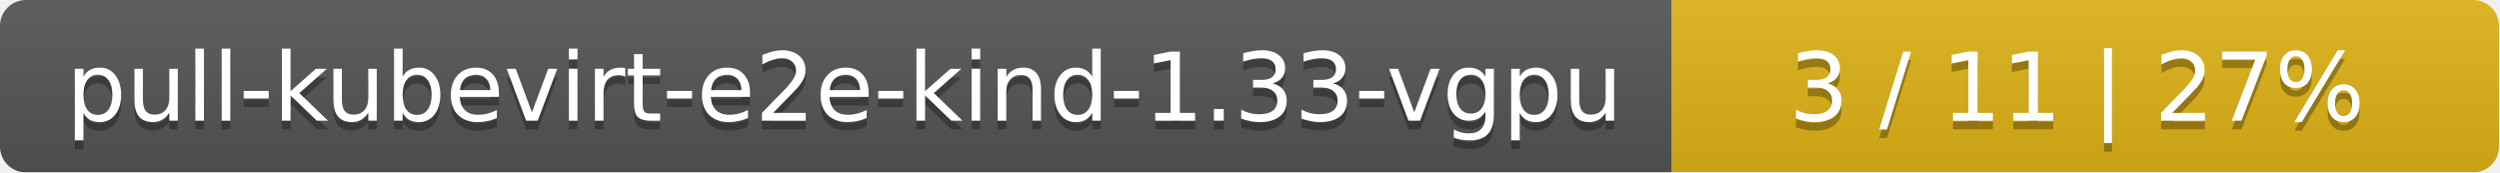
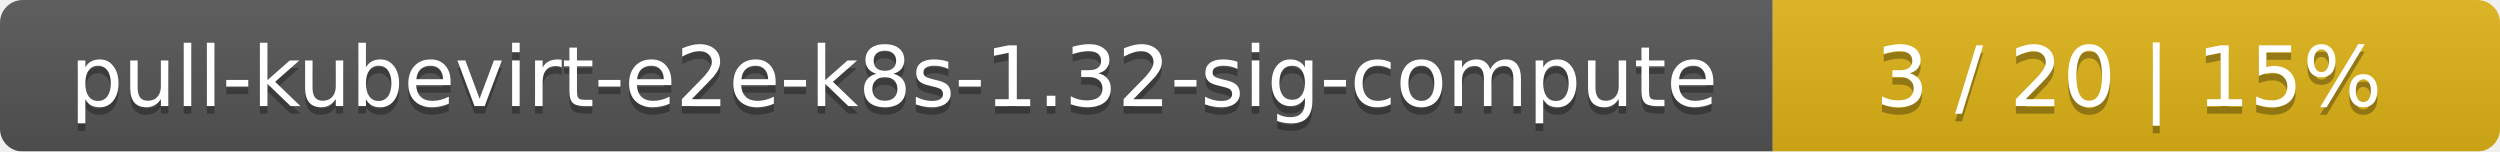
- <svg xmlns="http://www.w3.org/2000/svg" width="290" height="20">
+ <svg xmlns="http://www.w3.org/2000/svg" width="330" height="20">
  <linearGradient id="smooth" x2="0" y2="100%">
    <stop offset="0" stop-color="#bbb" stop-opacity=".1" />
    <stop offset="1" stop-opacity=".1" />
  </linearGradient>
  <mask id="round">
-     <rect width="290" height="20" rx="3" fill="#fff" />
+     <rect width="330" height="20" rx="3" fill="#fff" />
  </mask>
  <g mask="url(#round)">
-     <rect width="194" height="20" fill="#555" />
-     <rect x="194" width="96" height="20" fill="#dfb317" />
-     <rect width="290" height="20" fill="url(#smooth)" />
+     <rect width="234" height="20" fill="#555" />
+     <rect x="234" width="96" height="20" fill="#dfb317" />
+     <rect width="330" height="20" fill="url(#smooth)" />
  </g>
  <g fill="#fff" text-anchor="middle" font-family="DejaVu Sans,Verdana,Geneva,sans-serif" font-size="11">
-     <text x="98" y="15" fill="#010101" fill-opacity=".3">pull-kubevirt-e2e-kind-1.33-vgpu</text>
-     <text x="98" y="14">pull-kubevirt-e2e-kind-1.33-vgpu</text>
-     <text x="241" y="15" fill="#010101" fill-opacity=".3">3 / 11    |    27%</text>
-     <text x="241" y="14">3 / 11    |    27%</text>
+     <text x="118" y="15" fill="#010101" fill-opacity=".3">pull-kubevirt-e2e-k8s-1.32-sig-compute</text>
+     <text x="118" y="14">pull-kubevirt-e2e-k8s-1.32-sig-compute</text>
+     <text x="281" y="15" fill="#010101" fill-opacity=".3">3 / 20    |    15%</text>
+     <text x="281" y="14">3 / 20    |    15%</text>
  </g>
</svg>
